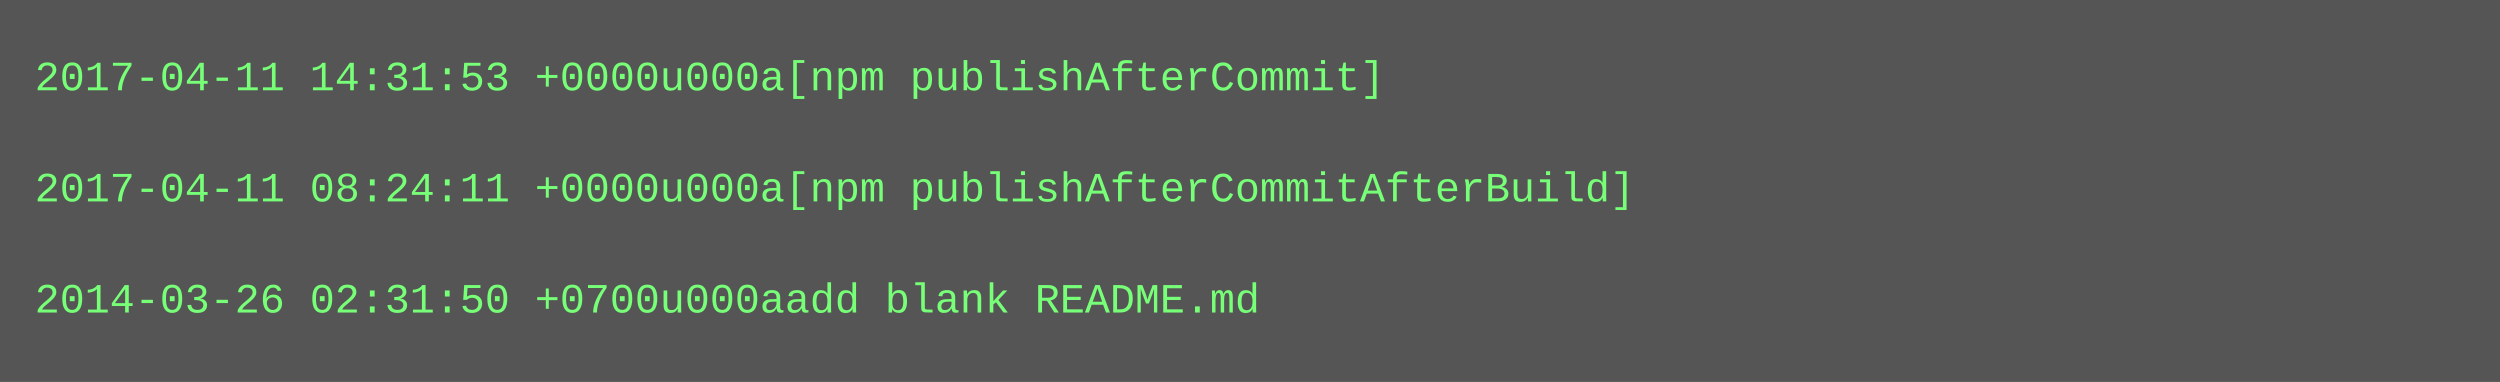
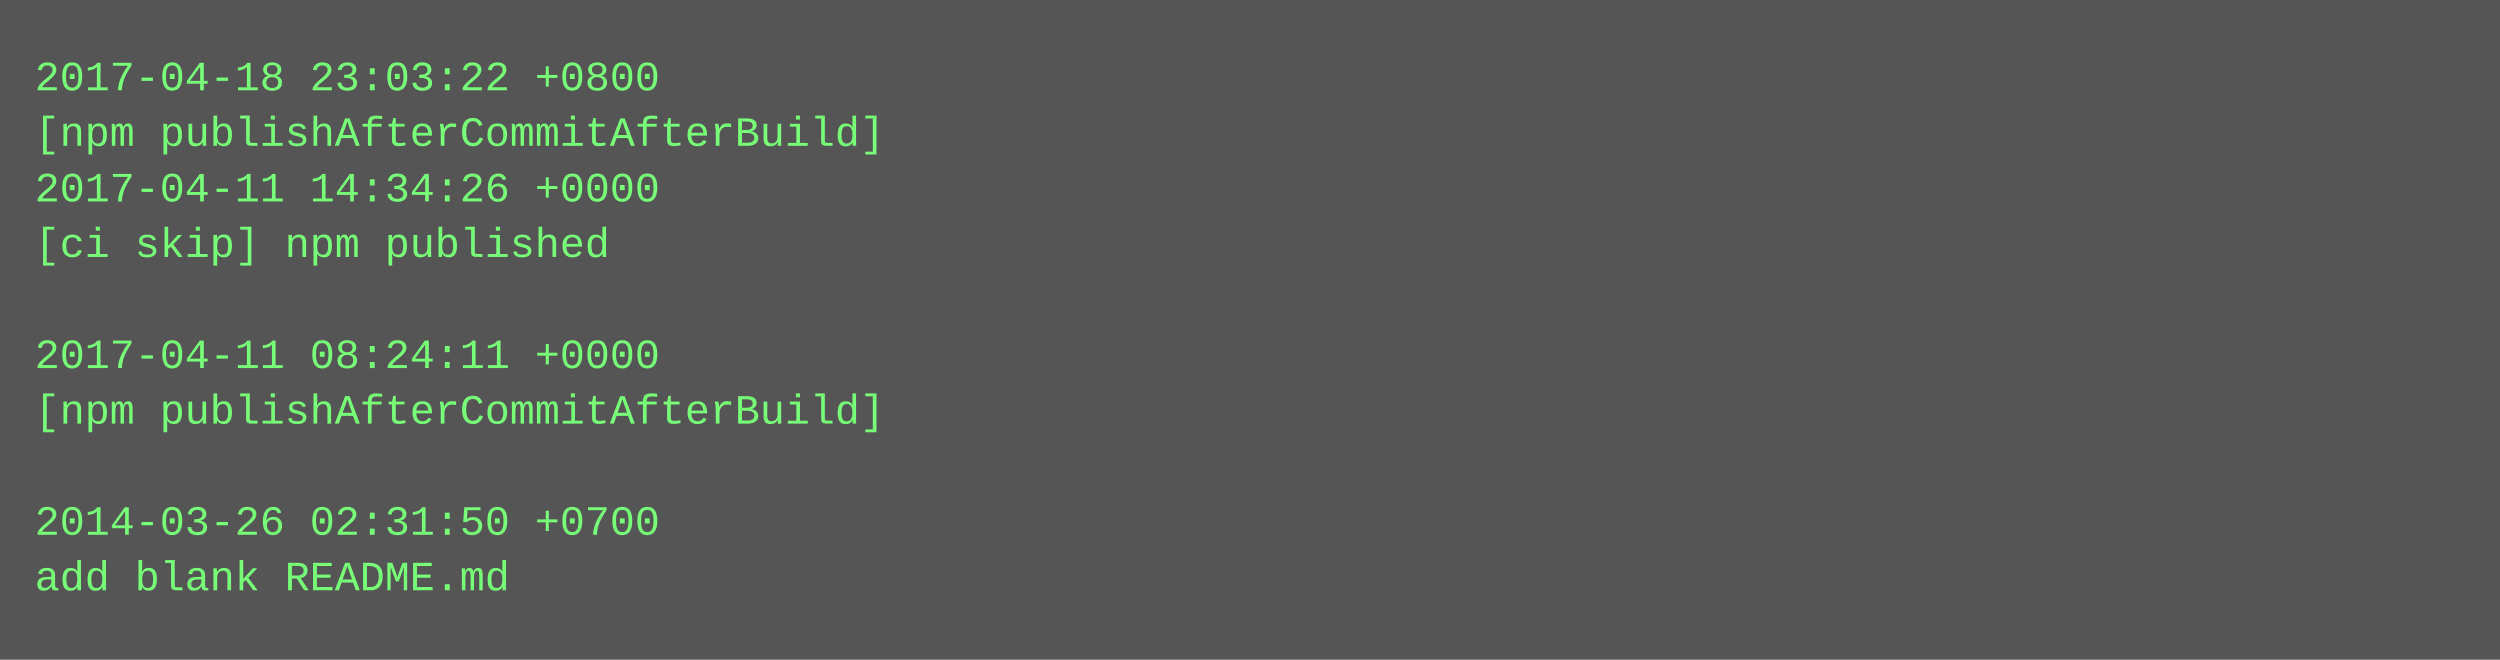
- <svg xmlns="http://www.w3.org/2000/svg" height="110" width="720">
-   <rect height="110" fill="#555" width="720" />
+ <svg xmlns="http://www.w3.org/2000/svg" height="190" width="720">
+   <rect height="190" fill="#555" width="720" />
  <text fill="#7f7" font-family="Courier New" font-size="12" xml:space="preserve">
-     <tspan x="10" y="26">2017-04-11 14:31:53 +0000u000a[npm publishAfterCommit]</tspan>
-     <tspan x="10" y="42" />
-     <tspan x="10" y="58">2017-04-11 08:24:11 +0000u000a[npm publishAfterCommitAfterBuild]</tspan>
-     <tspan x="10" y="74" />
-     <tspan x="10" y="90">2014-03-26 02:31:50 +0700u000aadd blank README.md</tspan>
+     <tspan x="10" y="26">2017-04-18 23:03:22 +0800</tspan>
+     <tspan x="10" y="42">[npm publishAfterCommitAfterBuild]</tspan>
+     <tspan x="10" y="58">2017-04-11 14:34:26 +0000</tspan>
+     <tspan x="10" y="74">[ci skip] npm published</tspan>
+     <tspan x="10" y="90" />
+     <tspan x="10" y="106">2017-04-11 08:24:11 +0000</tspan>
+     <tspan x="10" y="122">[npm publishAfterCommitAfterBuild]</tspan>
+     <tspan x="10" y="138" />
+     <tspan x="10" y="154">2014-03-26 02:31:50 +0700</tspan>
+     <tspan x="10" y="170">add blank README.md</tspan>
  </text>
</svg>
